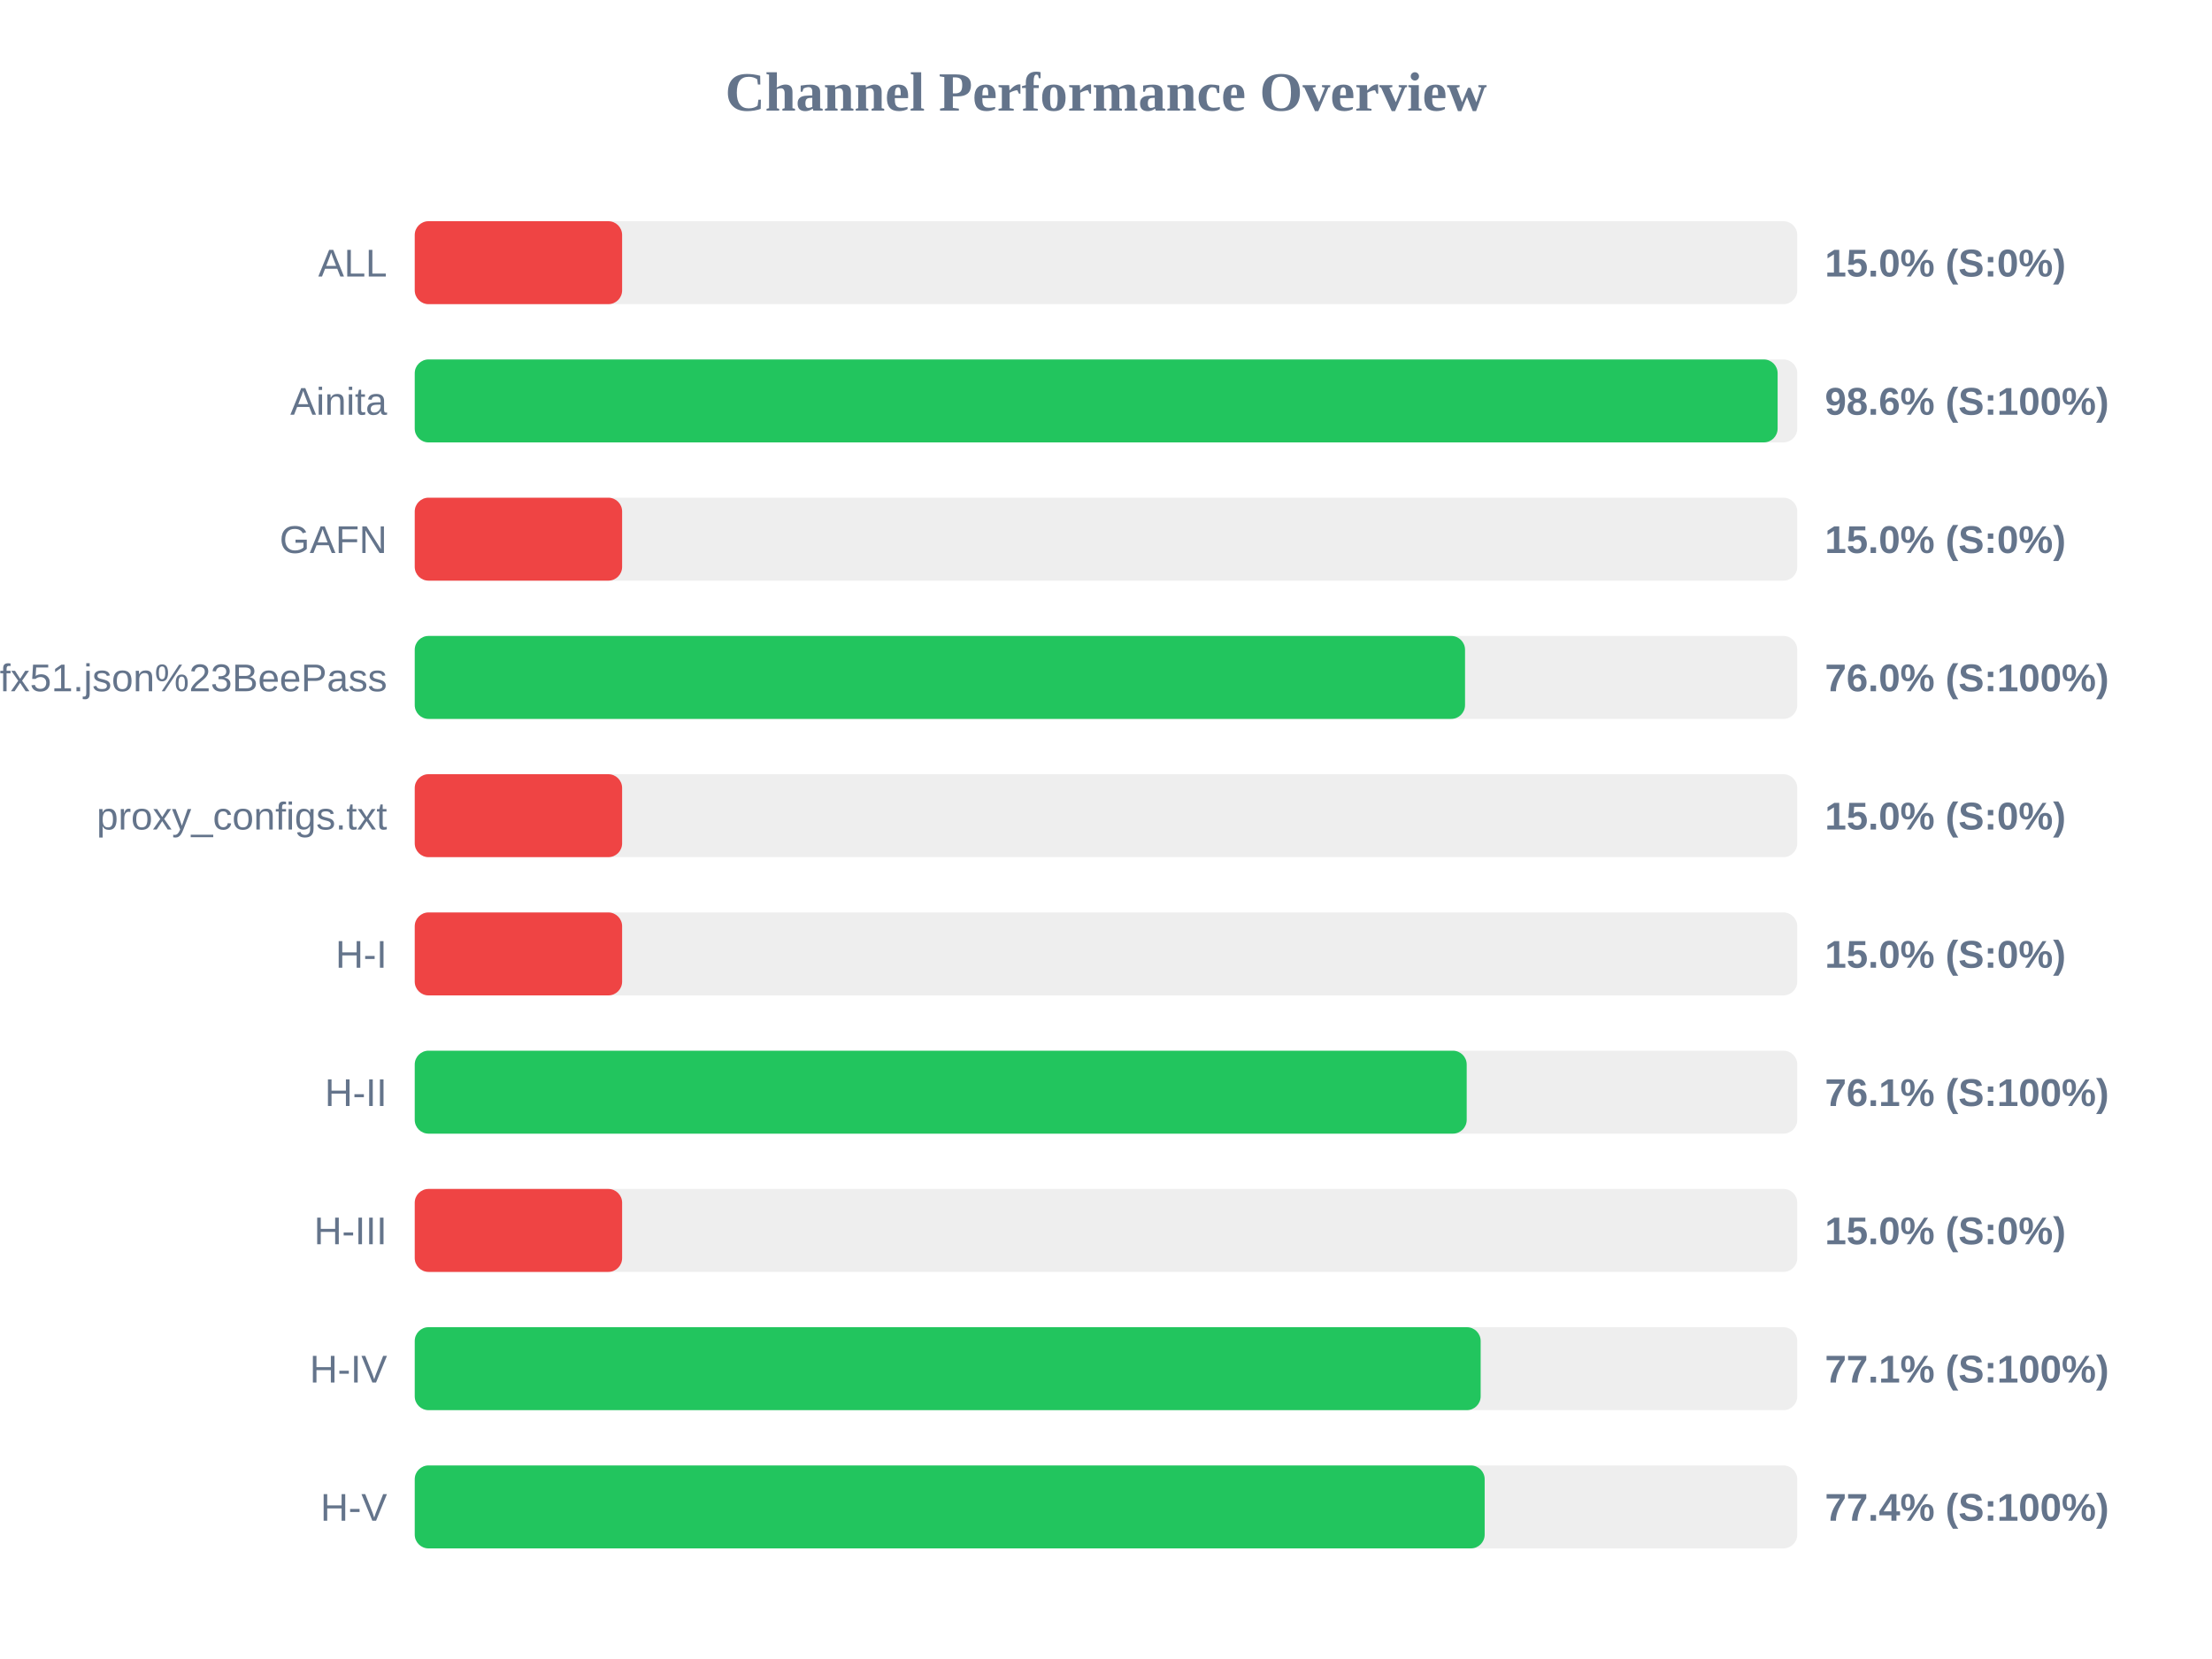
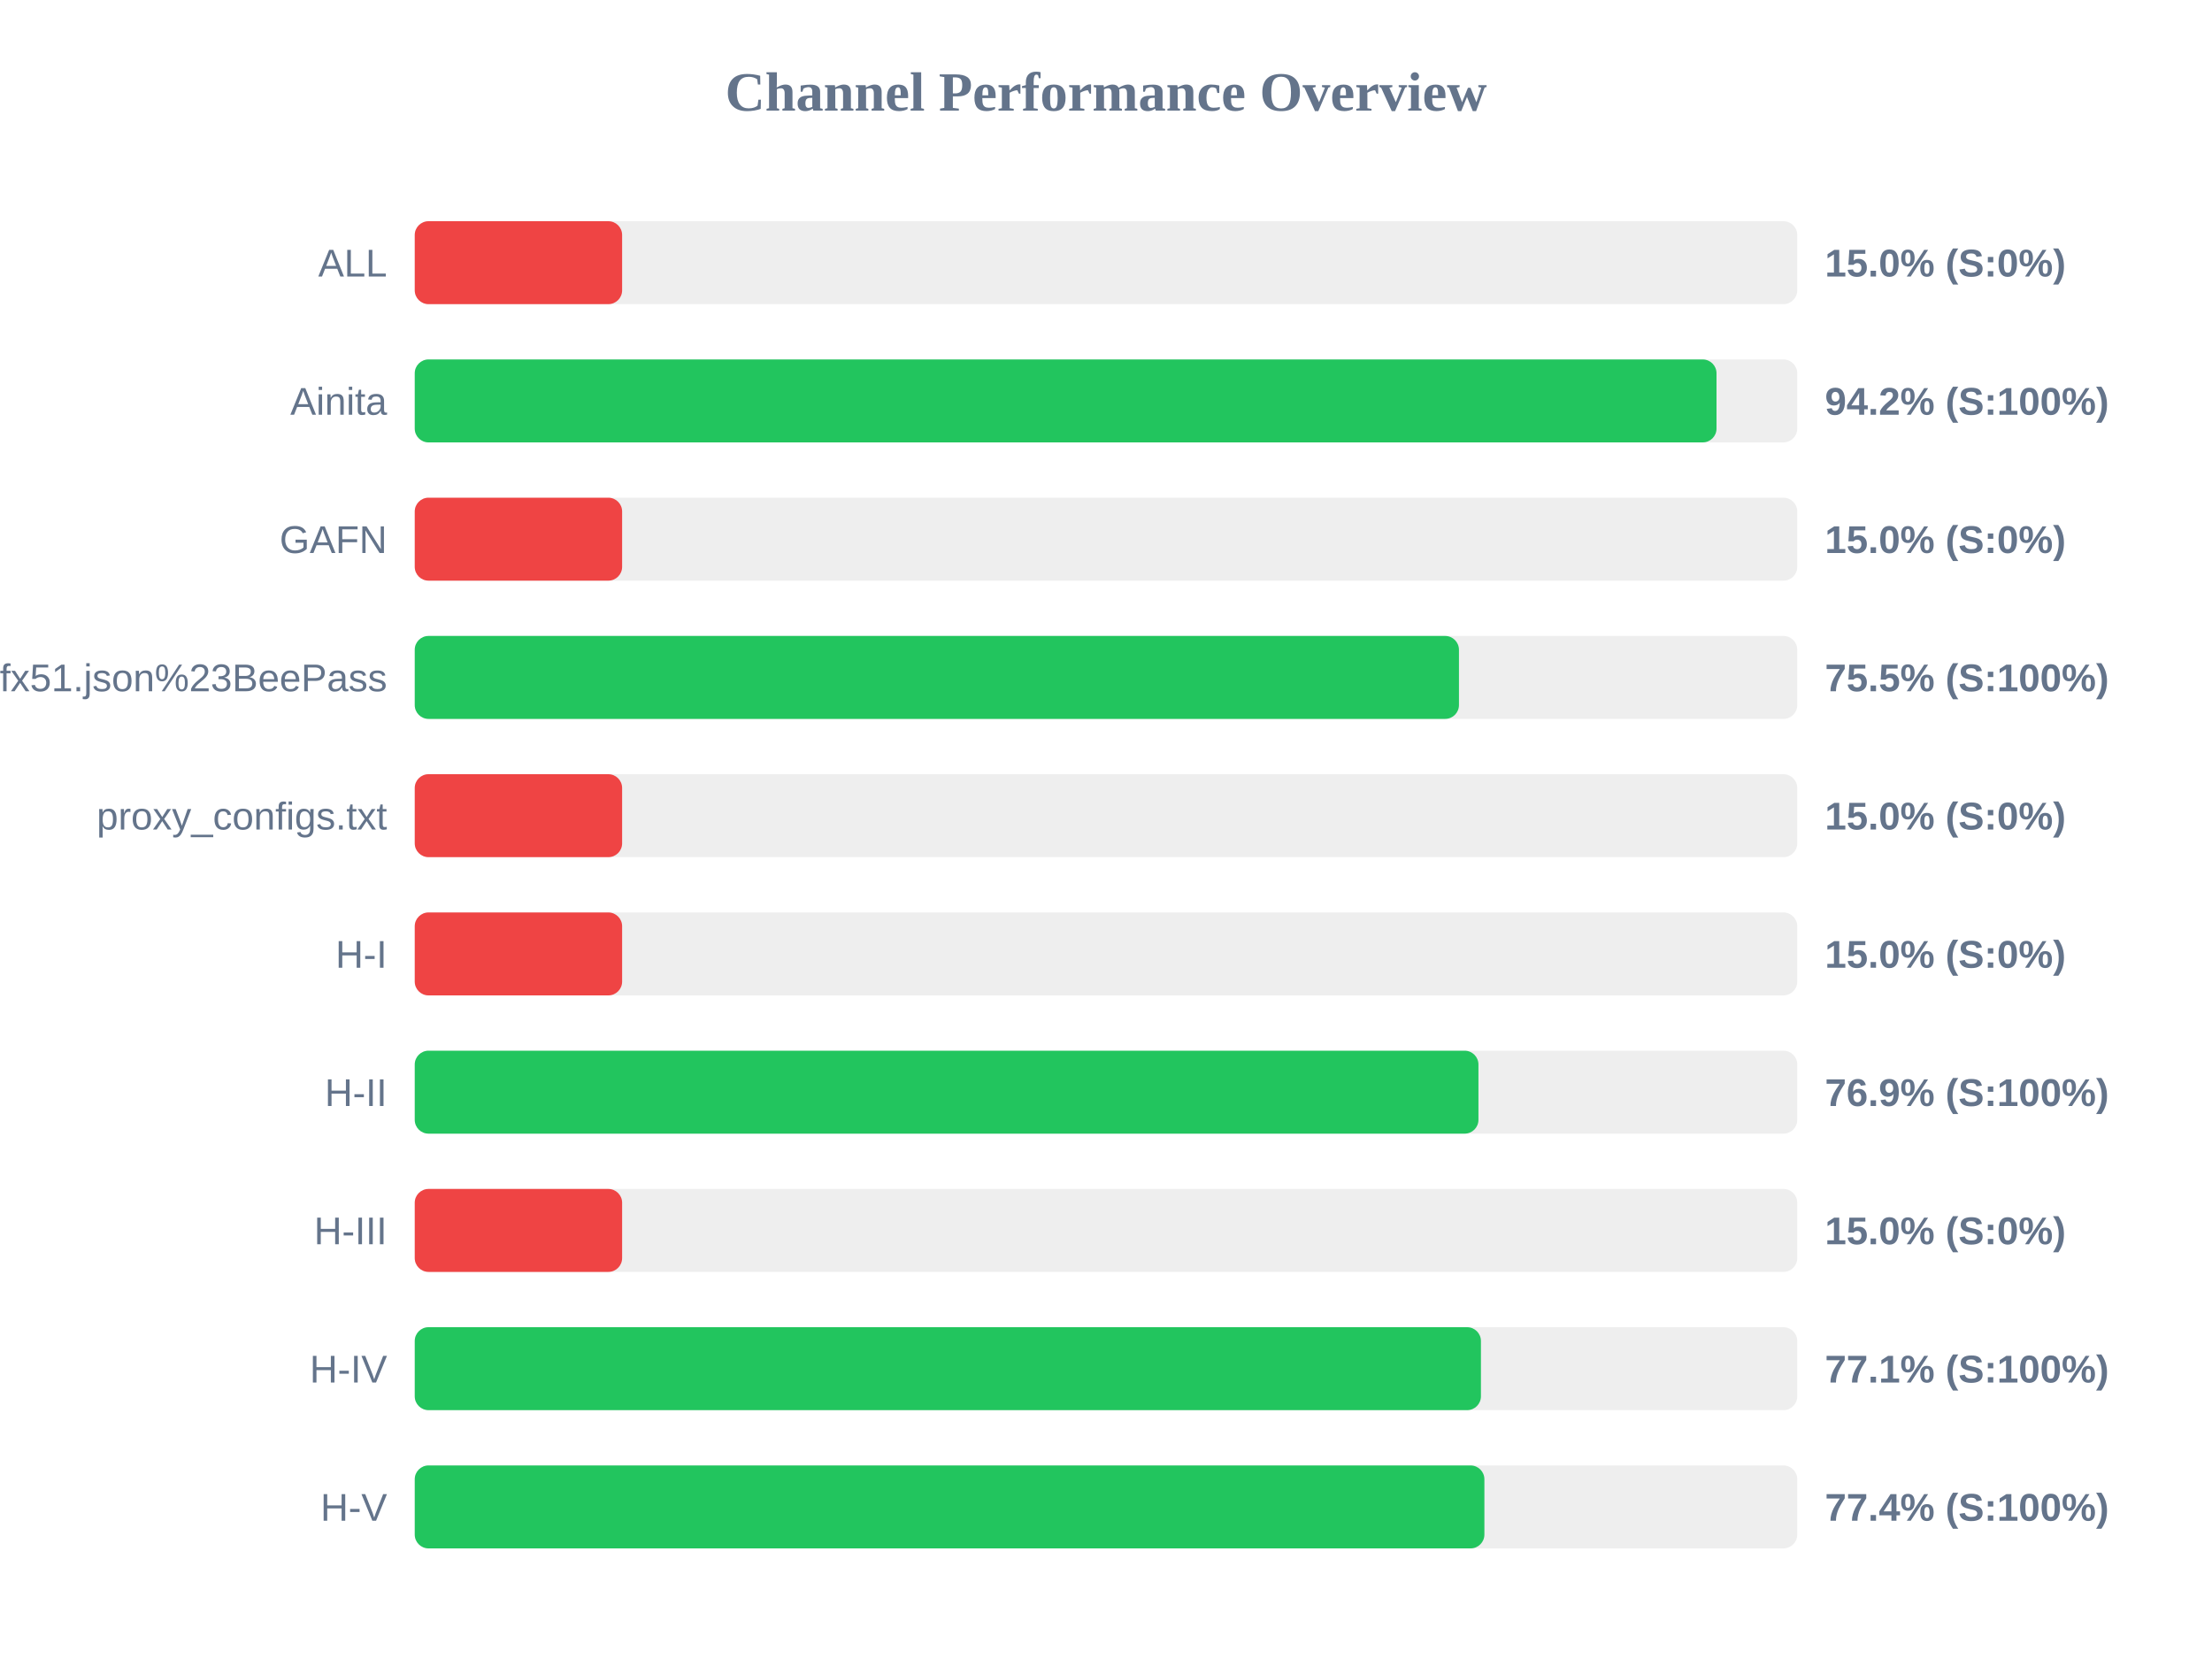
<svg xmlns="http://www.w3.org/2000/svg" width="800" height="600" version="1.1">
  <style>
        .row { font: 14px Arial; fill: #64748b; }
        .score { font: bold 14px Arial; fill: #64748b; }
    </style>
  <text x="400" y="40" text-anchor="middle" font-size="20px" font-weight="bold" fill="#64748b">Channel Performance Overview</text>
  <rect x="150" y="80" width="500" height="30" fill="#eee" rx="5" />
  <rect x="150" y="80" width="75.0" height="30" fill="#ef4444" rx="5" />
  <text x="140" y="100" text-anchor="end" class="row">ALL</text>
  <text x="660" y="100" text-anchor="start" class="score">15.0% (S:0%)</text>
  <rect x="150" y="130" width="500" height="30" fill="#eee" rx="5" />
-   <rect x="150" y="130" width="492.9" height="30" fill="#22c55e" rx="5" />
+   <rect x="150" y="130" width="470.8" height="30" fill="#22c55e" rx="5" />
  <text x="140" y="150" text-anchor="end" class="row">Ainita</text>
-   <text x="660" y="150" text-anchor="start" class="score">98.6% (S:100%)</text>
+   <text x="660" y="150" text-anchor="start" class="score">94.2% (S:100%)</text>
  <rect x="150" y="180" width="500" height="30" fill="#eee" rx="5" />
  <rect x="150" y="180" width="75.0" height="30" fill="#ef4444" rx="5" />
  <text x="140" y="200" text-anchor="end" class="row">GAFN</text>
  <text x="660" y="200" text-anchor="start" class="score">15.0% (S:0%)</text>
  <rect x="150" y="230" width="500" height="30" fill="#eee" rx="5" />
-   <rect x="150" y="230" width="379.85" height="30" fill="#22c55e" rx="5" />
+   <rect x="150" y="230" width="377.65" height="30" fill="#22c55e" rx="5" />
  <text x="140" y="250" text-anchor="end" class="row">sub?s=ssconf%3A%2F%2Fs3.amazonaws.com%2Fbeedynconprd%2Fzf38bv6oxi1nv3wfkpmxyfl8yj5fargza3foantoalu16vznl0ckxx7bgf1ufx51.json%23BeePass</text>
-   <text x="660" y="250" text-anchor="start" class="score">76.0% (S:100%)</text>
+   <text x="660" y="250" text-anchor="start" class="score">75.5% (S:100%)</text>
  <rect x="150" y="280" width="500" height="30" fill="#eee" rx="5" />
  <rect x="150" y="280" width="75.0" height="30" fill="#ef4444" rx="5" />
  <text x="140" y="300" text-anchor="end" class="row">proxy_configs.txt</text>
  <text x="660" y="300" text-anchor="start" class="score">15.0% (S:0%)</text>
  <rect x="150" y="330" width="500" height="30" fill="#eee" rx="5" />
  <rect x="150" y="330" width="75.0" height="30" fill="#ef4444" rx="5" />
  <text x="140" y="350" text-anchor="end" class="row">H-I</text>
  <text x="660" y="350" text-anchor="start" class="score">15.0% (S:0%)</text>
  <rect x="150" y="380" width="500" height="30" fill="#eee" rx="5" />
-   <rect x="150" y="380" width="380.45" height="30" fill="#22c55e" rx="5" />
+   <rect x="150" y="380" width="384.7" height="30" fill="#22c55e" rx="5" />
  <text x="140" y="400" text-anchor="end" class="row">H-II</text>
-   <text x="660" y="400" text-anchor="start" class="score">76.1% (S:100%)</text>
+   <text x="660" y="400" text-anchor="start" class="score">76.9% (S:100%)</text>
  <rect x="150" y="430" width="500" height="30" fill="#eee" rx="5" />
  <rect x="150" y="430" width="75.0" height="30" fill="#ef4444" rx="5" />
  <text x="140" y="450" text-anchor="end" class="row">H-III</text>
  <text x="660" y="450" text-anchor="start" class="score">15.0% (S:0%)</text>
  <rect x="150" y="480" width="500" height="30" fill="#eee" rx="5" />
-   <rect x="150" y="480" width="385.5" height="30" fill="#22c55e" rx="5" />
+   <rect x="150" y="480" width="385.6" height="30" fill="#22c55e" rx="5" />
  <text x="140" y="500" text-anchor="end" class="row">H-IV</text>
  <text x="660" y="500" text-anchor="start" class="score">77.1% (S:100%)</text>
  <rect x="150" y="530" width="500" height="30" fill="#eee" rx="5" />
-   <rect x="150" y="530" width="386.95" height="30" fill="#22c55e" rx="5" />
+   <rect x="150" y="530" width="386.85" height="30" fill="#22c55e" rx="5" />
  <text x="140" y="550" text-anchor="end" class="row">H-V</text>
  <text x="660" y="550" text-anchor="start" class="score">77.4% (S:100%)</text>
</svg>
